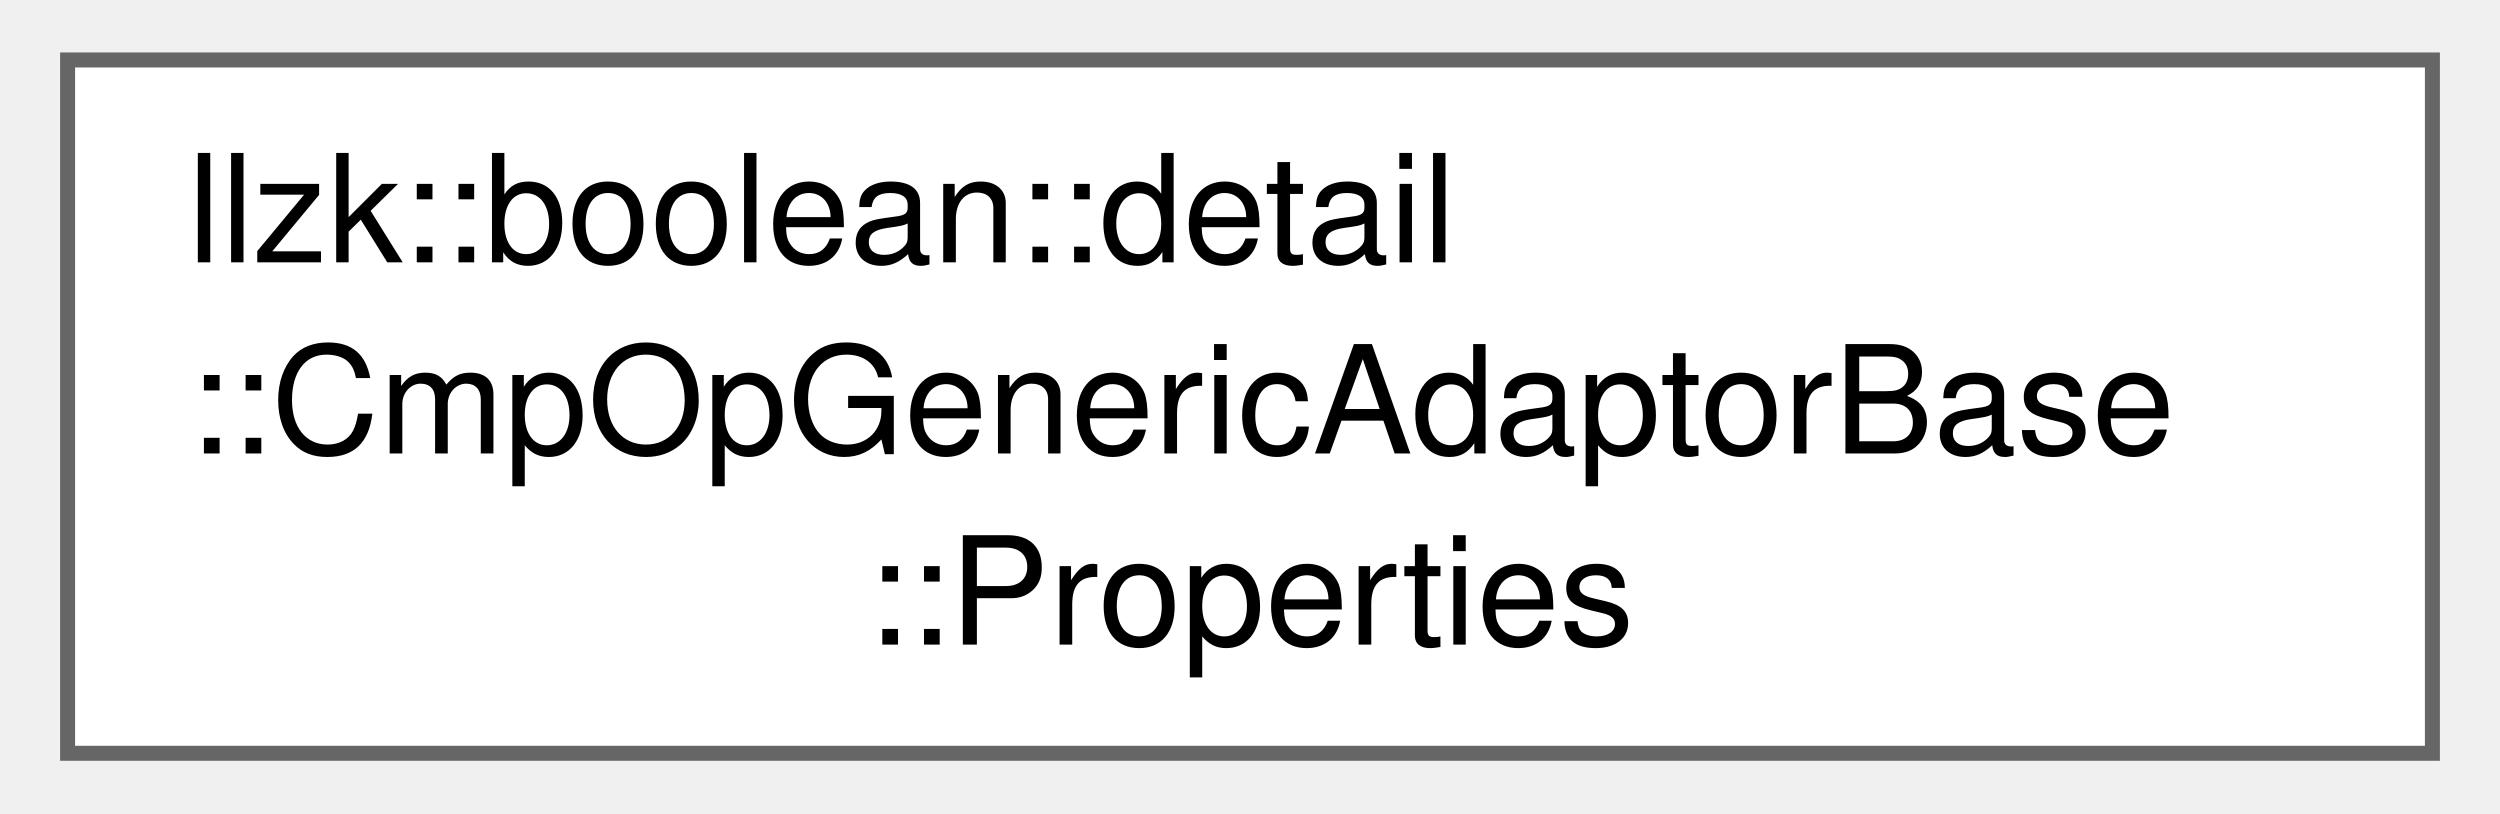
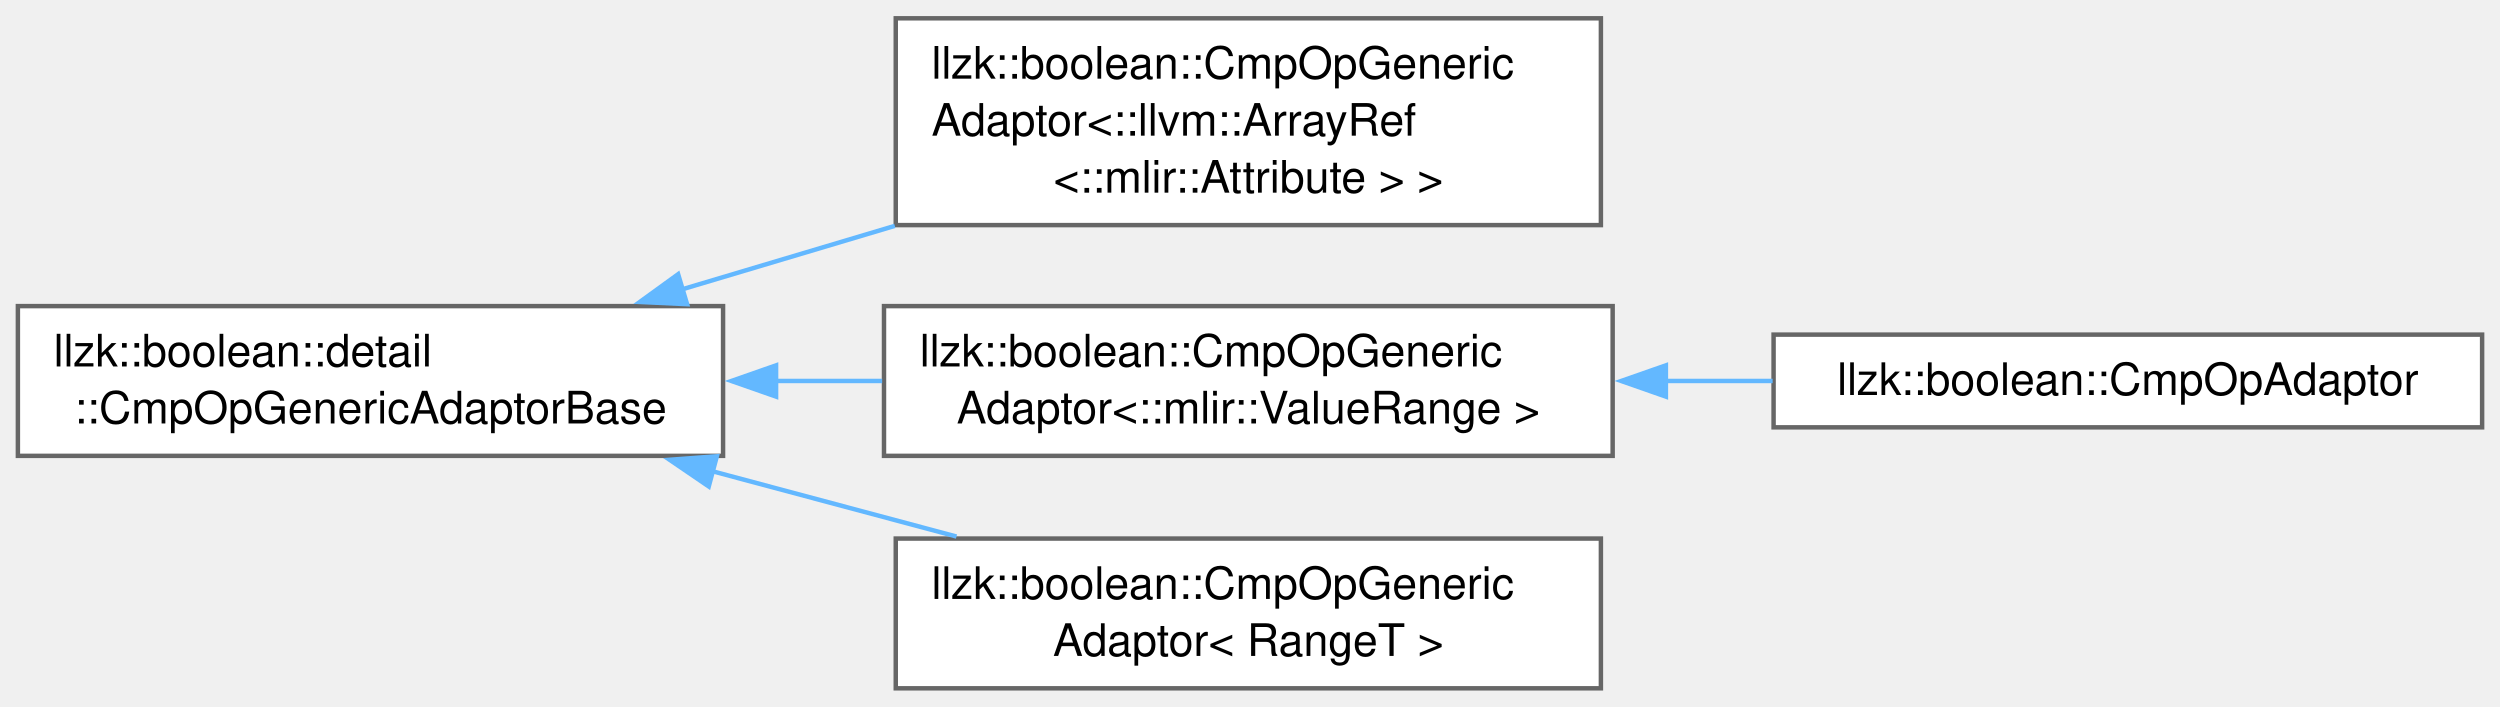
- <svg xmlns="http://www.w3.org/2000/svg" xmlns:xlink="http://www.w3.org/1999/xlink" width="166pt" height="54pt" viewBox="0.00 0.00 165.75 54.25">
-   <g id="graph0" class="graph" transform="scale(1 1) rotate(0) translate(4 50.25)">
+ <svg xmlns="http://www.w3.org/2000/svg" xmlns:xlink="http://www.w3.org/1999/xlink" width="559pt" height="158pt" viewBox="0.00 0.00 559.25 157.88">
+   <g id="graph0" class="graph" transform="scale(1 1) rotate(0) translate(4 153.88)">
    <g id="Node000000" class="node">
      <g id="a_Node000000">
-         <a xlink:href="structllzk_1_1boolean_1_1detail_1_1CmpOpGenericAdaptorBase_1_1Properties.html" target="_top" xlink:title=" ">
-           <polygon fill="white" stroke="#666666" points="157.75,-46.25 0,-46.25 0,0 157.75,0 157.75,-46.25" />
-           <text text-anchor="start" x="8" y="-32.75" font-family="Helvetica,sans-Serif" font-size="10.00">llzk::boolean::detail</text>
-           <text text-anchor="start" x="8" y="-20" font-family="Helvetica,sans-Serif" font-size="10.00">::CmpOpGenericAdaptorBase</text>
-           <text text-anchor="middle" x="78.88" y="-7.25" font-family="Helvetica,sans-Serif" font-size="10.00">::Properties</text>
+         <a xlink:href="classllzk_1_1boolean_1_1detail_1_1CmpOpGenericAdaptorBase.html" target="_top" xlink:title=" ">
+           <polygon fill="white" stroke="#666666" points="157.75,-85.5 0,-85.5 0,-52 157.75,-52 157.75,-85.5" />
+           <text text-anchor="start" x="8" y="-72" font-family="Helvetica,sans-Serif" font-size="10.00">llzk::boolean::detail</text>
+           <text text-anchor="middle" x="78.88" y="-59.25" font-family="Helvetica,sans-Serif" font-size="10.00">::CmpOpGenericAdaptorBase</text>
+         </a>
+       </g>
+     </g>
+     <g id="Node000001" class="node">
+       <g id="a_Node000001">
+         <a xlink:href="classllzk_1_1boolean_1_1CmpOpGenericAdaptor.html" target="_top" xlink:title=" ">
+           <polygon fill="white" stroke="#666666" points="354.12,-149.88 196.38,-149.88 196.38,-103.62 354.12,-103.62 354.12,-149.88" />
+           <text text-anchor="start" x="204.38" y="-136.38" font-family="Helvetica,sans-Serif" font-size="10.00">llzk::boolean::CmpOpGeneric</text>
+           <text text-anchor="start" x="204.38" y="-123.62" font-family="Helvetica,sans-Serif" font-size="10.00">Adaptor&lt;::llvm::ArrayRef</text>
+           <text text-anchor="middle" x="275.25" y="-110.88" font-family="Helvetica,sans-Serif" font-size="10.00">&lt;::mlir::Attribute &gt; &gt;</text>
+         </a>
+       </g>
+     </g>
+     <g id="edge119_Node000000_Node000001" class="edge">
+       <g id="a_edge119_Node000000_Node000001">
+         <a xlink:title=" ">
+           <path fill="none" stroke="#63b8ff" d="M148.65,-89.27C164.03,-93.86 180.45,-98.76 196.17,-103.45" />
+           <polygon fill="#63b8ff" stroke="#63b8ff" points="149.7,-85.93 139.12,-86.43 147.7,-92.64 149.7,-85.93" />
+         </a>
+       </g>
+     </g>
+     <g id="Node000002" class="node">
+       <g id="a_Node000002">
+         <a xlink:href="classllzk_1_1boolean_1_1CmpOpGenericAdaptor.html" target="_top" xlink:title=" ">
+           <polygon fill="white" stroke="#666666" points="356.75,-85.5 193.75,-85.5 193.75,-52 356.75,-52 356.75,-85.5" />
+           <text text-anchor="start" x="201.75" y="-72" font-family="Helvetica,sans-Serif" font-size="10.00">llzk::boolean::CmpOpGeneric</text>
+           <text text-anchor="middle" x="275.25" y="-59.25" font-family="Helvetica,sans-Serif" font-size="10.00">Adaptor&lt;::mlir::ValueRange &gt;</text>
+         </a>
+       </g>
+     </g>
+     <g id="edge120_Node000000_Node000002" class="edge">
+       <g id="a_edge120_Node000000_Node000002">
+         <a xlink:title=" ">
+           <path fill="none" stroke="#63b8ff" d="M169.34,-68.75C177.34,-68.75 185.41,-68.75 193.34,-68.75" />
+           <polygon fill="#63b8ff" stroke="#63b8ff" points="169.61,-65.25 159.61,-68.75 169.61,-72.25 169.61,-65.25" />
+         </a>
+       </g>
+     </g>
+     <g id="Node000004" class="node">
+       <g id="a_Node000004">
+         <a xlink:href="classllzk_1_1boolean_1_1CmpOpGenericAdaptor.html" target="_top" xlink:title=" ">
+           <polygon fill="white" stroke="#666666" points="354.12,-33.5 196.38,-33.5 196.38,0 354.12,0 354.12,-33.5" />
+           <text text-anchor="start" x="204.38" y="-20" font-family="Helvetica,sans-Serif" font-size="10.00">llzk::boolean::CmpOpGeneric</text>
+           <text text-anchor="middle" x="275.25" y="-7.25" font-family="Helvetica,sans-Serif" font-size="10.00">Adaptor&lt; RangeT &gt;</text>
+         </a>
+       </g>
+     </g>
+     <g id="edge122_Node000000_Node000004" class="edge">
+       <g id="a_edge122_Node000000_Node000004">
+         <a xlink:title=" ">
+           <path fill="none" stroke="#63b8ff" d="M155.4,-48.55C173.42,-43.72 192.5,-38.62 209.97,-33.95" />
+           <polygon fill="#63b8ff" stroke="#63b8ff" points="154.55,-45.15 145.79,-51.12 156.36,-51.91 154.55,-45.15" />
+         </a>
+       </g>
+     </g>
+     <g id="Node000003" class="node">
+       <g id="a_Node000003">
+         <a xlink:href="classllzk_1_1boolean_1_1CmpOpAdaptor.html" target="_top" xlink:title=" ">
+           <polygon fill="white" stroke="#666666" points="551.25,-79.12 392.75,-79.12 392.75,-58.38 551.25,-58.38 551.25,-79.12" />
+           <text text-anchor="middle" x="472" y="-65.62" font-family="Helvetica,sans-Serif" font-size="10.00">llzk::boolean::CmpOpAdaptor</text>
+         </a>
+       </g>
+     </g>
+     <g id="edge121_Node000002_Node000003" class="edge">
+       <g id="a_edge121_Node000002_Node000003">
+         <a xlink:title=" ">
+           <path fill="none" stroke="#63b8ff" d="M368.47,-68.75C376.52,-68.75 384.62,-68.75 392.54,-68.75" />
+           <polygon fill="#63b8ff" stroke="#63b8ff" points="368.66,-65.25 358.66,-68.75 368.66,-72.25 368.66,-65.25" />
        </a>
      </g>
    </g>
  </g>
</svg>
